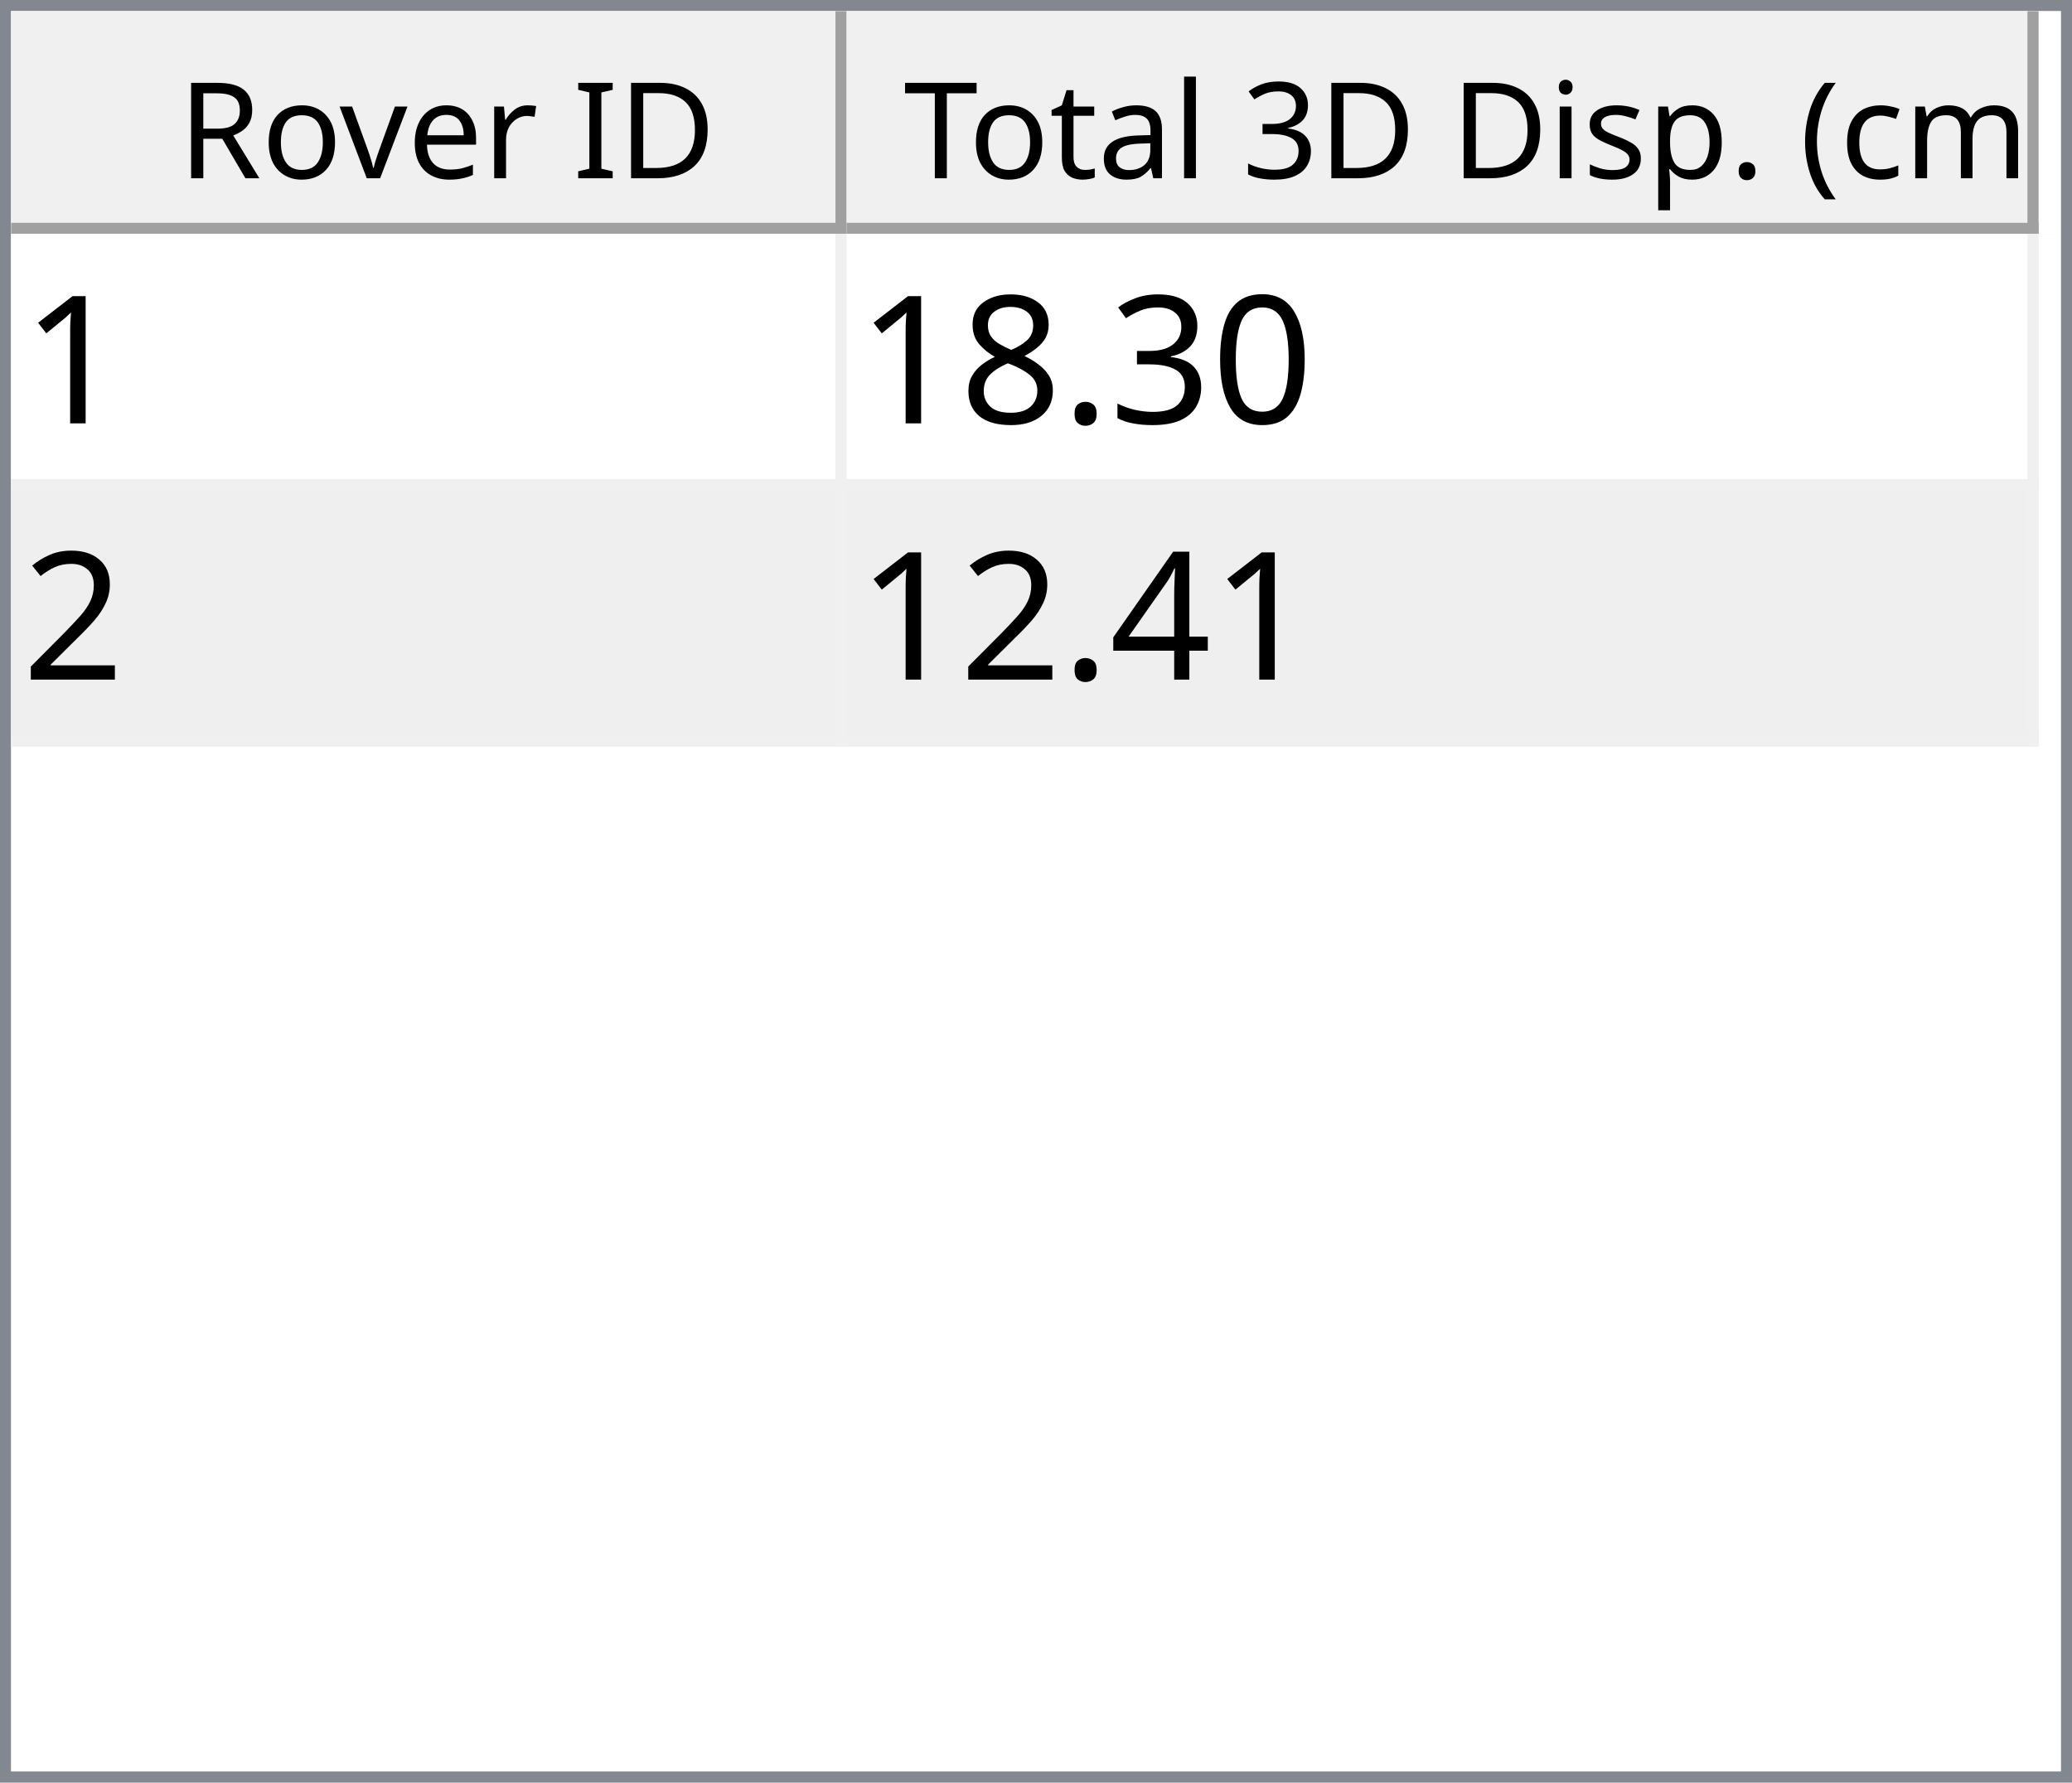
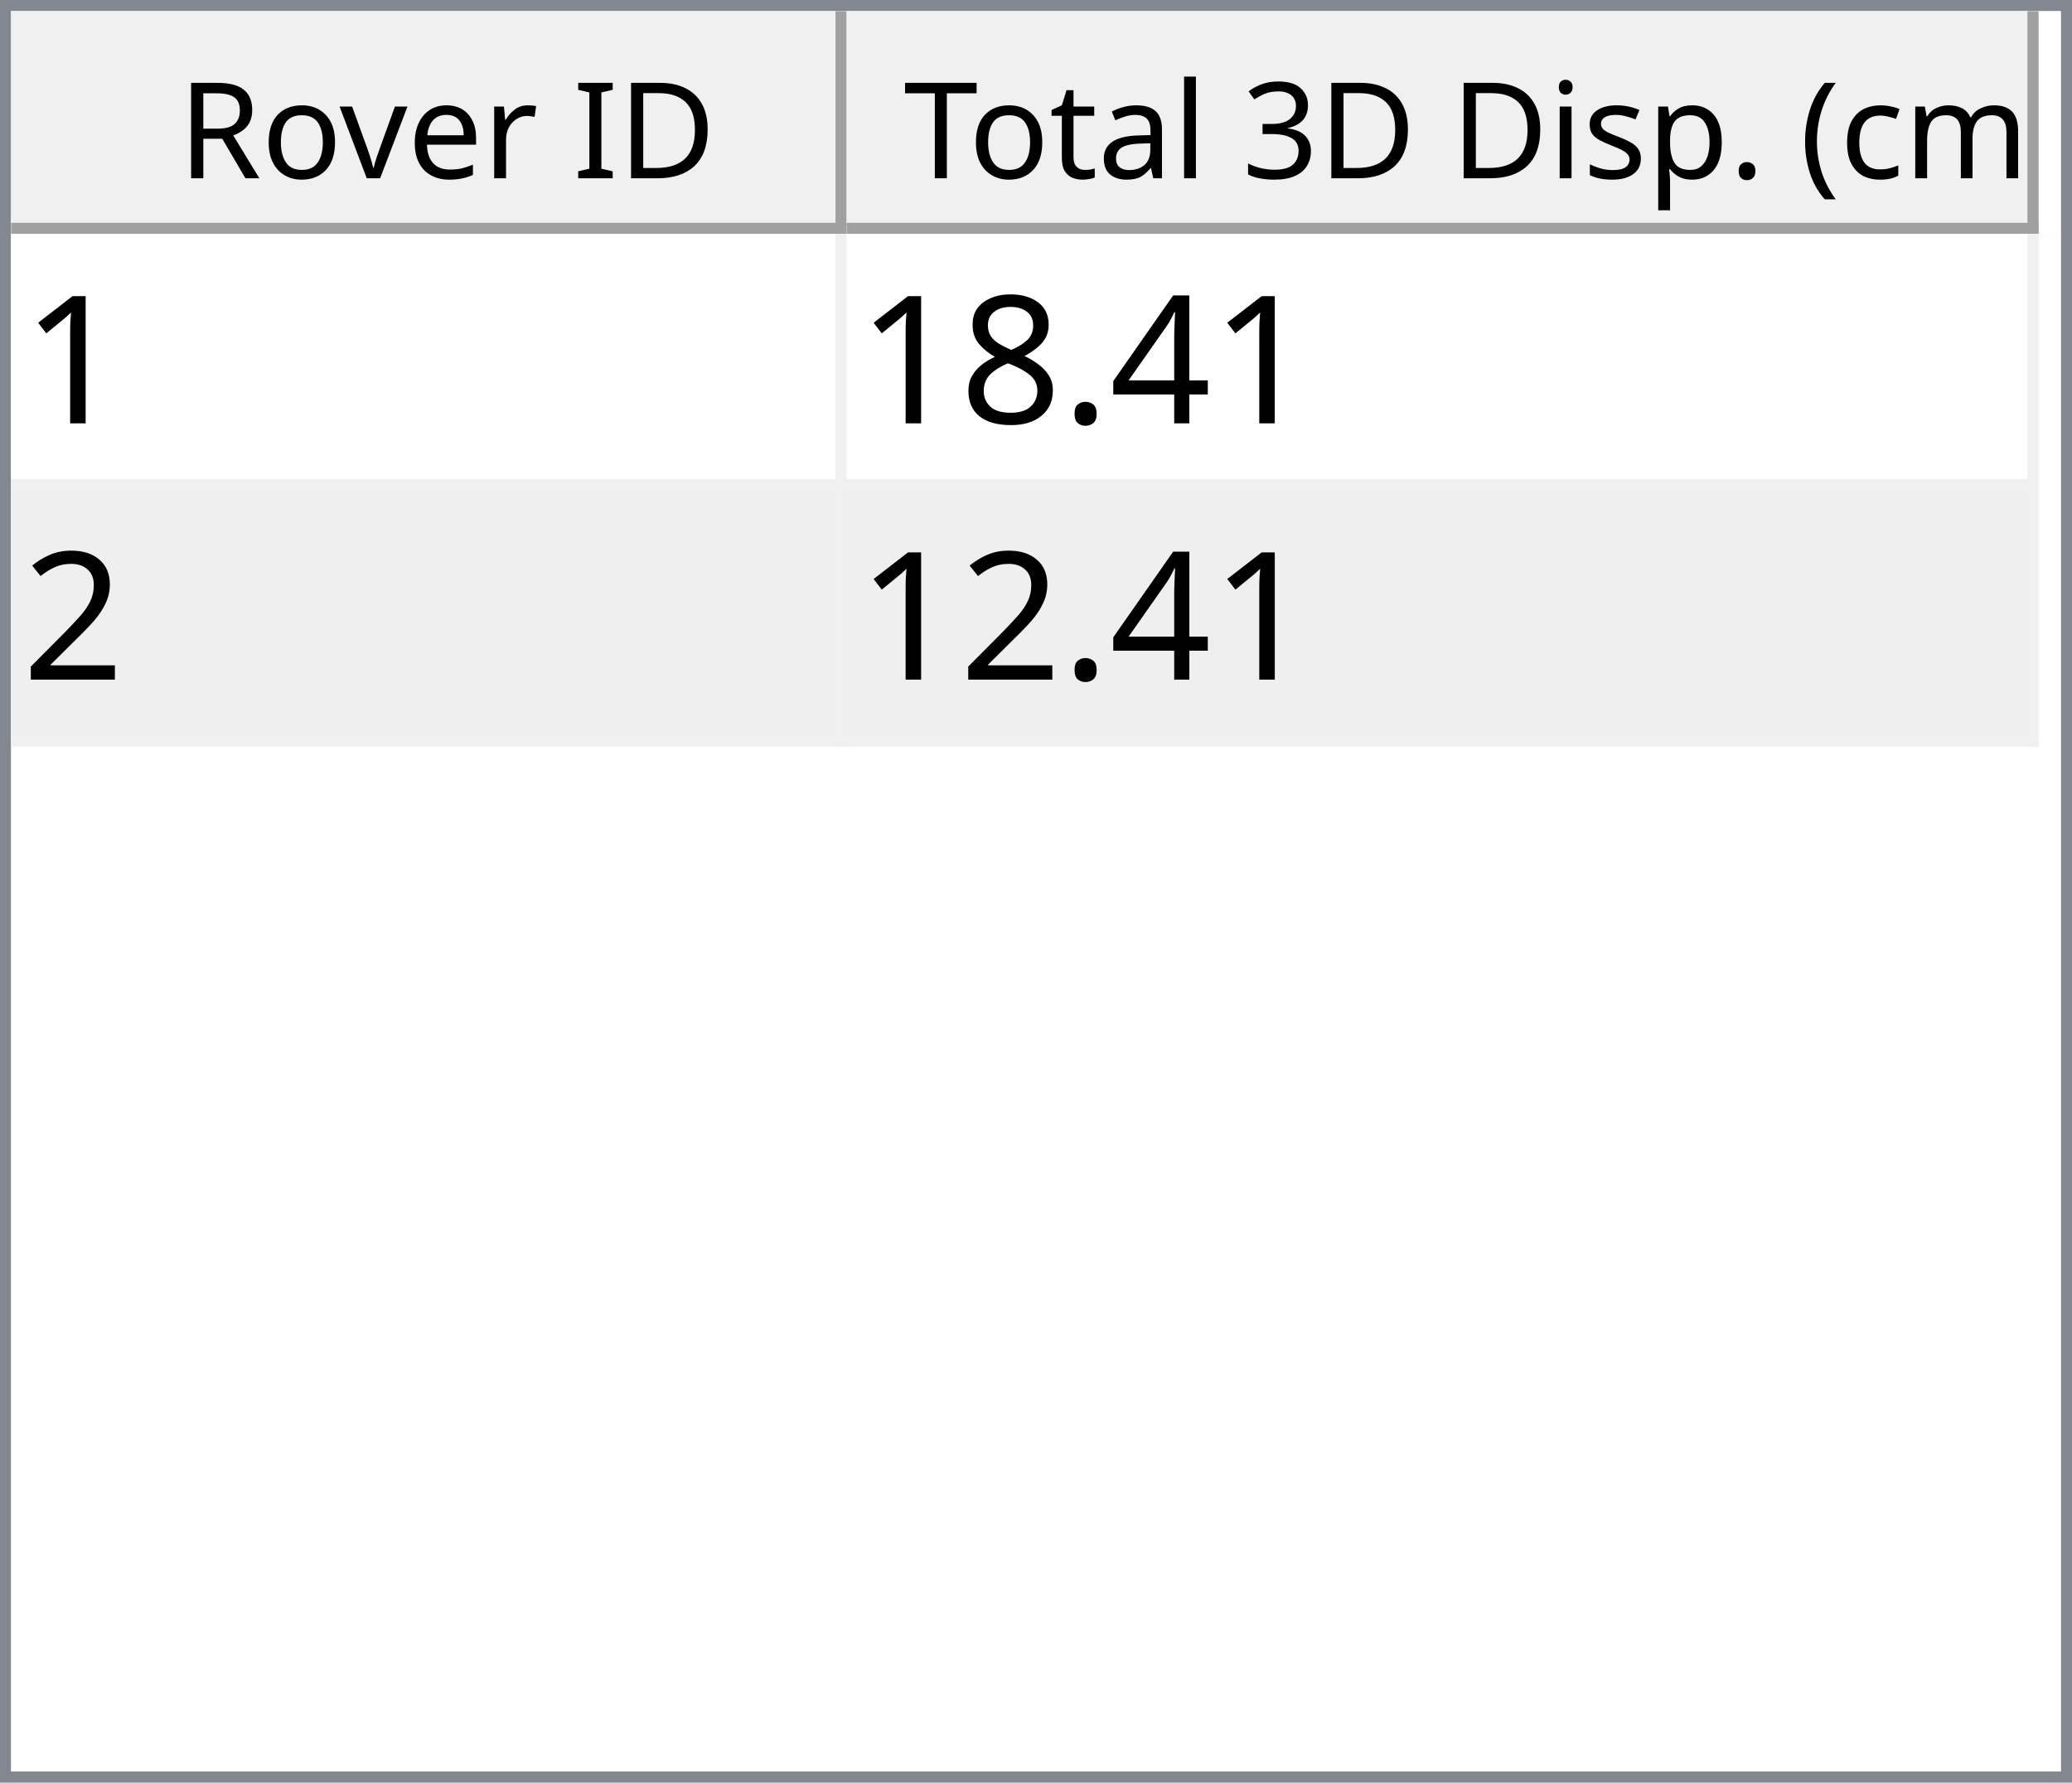
<svg xmlns="http://www.w3.org/2000/svg" style="fill-opacity:1; color-rendering:auto; color-interpolation:auto; text-rendering:auto; stroke:black; stroke-linecap:square; stroke-miterlimit:10; shape-rendering:auto; stroke-opacity:1; fill:black; stroke-dasharray:none; font-weight:normal; stroke-width:1; font-family:'Dialog'; font-style:normal; stroke-linejoin:miter; font-size:12px; stroke-dashoffset:0; image-rendering:auto;" width="186" height="160">
  <defs id="genericDefs" />
  <g>
    <defs id="defs1">
      <clipPath clipPathUnits="userSpaceOnUse" id="clipPath1">
        <path d="M0 0 L186 0 L186 160 L0 160 L0 0 Z" />
      </clipPath>
      <clipPath clipPathUnits="userSpaceOnUse" id="clipPath2">
        <path d="M0 0 L0 160 L186 160 L186 0 Z" />
      </clipPath>
      <clipPath clipPathUnits="userSpaceOnUse" id="clipPath3">
        <path d="M0 0 L0 20 L184 20 L184 0 Z" />
      </clipPath>
      <clipPath clipPathUnits="userSpaceOnUse" id="clipPath4">
        <path d="M0 0 L0 20 L75 20 L75 0 Z" />
      </clipPath>
      <clipPath clipPathUnits="userSpaceOnUse" id="clipPath5">
        <path d="M1 1 L1 19 L74 19 L74 1 Z" />
      </clipPath>
      <clipPath clipPathUnits="userSpaceOnUse" id="clipPath6">
        <path d="M0 0 L0 18 L73 18 L73 0 Z" />
      </clipPath>
      <clipPath clipPathUnits="userSpaceOnUse" id="clipPath7">
        <path d="M-0.5 -0.5 L-0.5 19.5 L74.5 19.5 L74.5 -0.5 Z" />
      </clipPath>
      <clipPath clipPathUnits="userSpaceOnUse" id="clipPath8">
        <path d="M0 0 L0 20 L107 20 L107 0 Z" />
      </clipPath>
      <clipPath clipPathUnits="userSpaceOnUse" id="clipPath9">
        <path d="M1 1 L1 19 L106 19 L106 1 Z" />
      </clipPath>
      <clipPath clipPathUnits="userSpaceOnUse" id="clipPath10">
        <path d="M0 0 L0 18 L105 18 L105 0 Z" />
      </clipPath>
      <clipPath clipPathUnits="userSpaceOnUse" id="clipPath11">
        <path d="M-0.5 -0.5 L-0.5 19.5 L106.5 19.5 L106.5 -0.5 Z" />
      </clipPath>
      <clipPath clipPathUnits="userSpaceOnUse" id="clipPath12">
        <path d="M0 0 L0 138 L184 138 L184 0 Z" />
      </clipPath>
      <clipPath clipPathUnits="userSpaceOnUse" id="clipPath13">
        <path d="M0 0 L0 46 L182 46 L182 0 Z" />
      </clipPath>
      <clipPath clipPathUnits="userSpaceOnUse" id="clipPath14">
        <path d="M-0.5 -0.5 L-0.5 45.5 L181.5 45.5 L181.5 -0.5 Z" />
      </clipPath>
      <clipPath clipPathUnits="userSpaceOnUse" id="clipPath15">
        <path d="M0 0 L0 22 L74 22 L74 0 Z" />
      </clipPath>
      <clipPath clipPathUnits="userSpaceOnUse" id="clipPath16">
        <path d="M0 0 L0 22 L106 22 L106 0 Z" />
      </clipPath>
      <font horiz-adv-x="64.551" id="font1">
        <font-face ascent="107.91" descent="25.098" units-per-em="100" style="font-style:normal; font-family:Segoe UI; font-weight:normal;" />
        <missing-glyph horiz-adv-x="64.551" d="M8.109 0 L8.109 68.266 L56.453 68.266 L56.453 0 L8.109 0 ZM15.328 7.234 L49.219 7.234 L49.219 61.031 L15.328 61.031 L15.328 7.234 Z" />
        <glyph unicode="D" horiz-adv-x="70.117" d="M9.188 0 L9.188 70.016 L28.516 70.016 Q65.531 70.016 65.531 35.891 Q65.531 19.672 55.25 9.836 Q44.969 0 27.734 0 L9.188 0 ZM17.391 62.594 L17.391 7.422 L27.828 7.422 Q41.609 7.422 49.273 14.797 Q56.938 22.172 56.938 35.688 Q56.938 62.594 28.328 62.594 L17.391 62.594 Z" />
        <glyph unicode="I" horiz-adv-x="26.611" d="M17.391 0 L9.188 0 L9.188 70.016 L17.391 70.016 L17.391 0 Z" />
        <glyph unicode=" " horiz-adv-x="27.393" d="" />
        <glyph unicode="r" horiz-adv-x="34.766" d="M34.188 41.891 Q32.078 43.5 28.125 43.5 Q23 43.5 19.555 38.672 Q16.109 33.844 16.109 25.484 L16.109 0 L8.109 0 L8.109 50 L16.109 50 L16.109 39.703 L16.312 39.703 Q18.016 44.969 21.531 47.922 Q25.047 50.875 29.391 50.875 Q32.516 50.875 34.188 50.203 L34.188 41.891 Z" />
        <glyph unicode="e" horiz-adv-x="52.295" d="M48.297 23 L12.984 23 Q13.188 14.656 17.484 10.109 Q21.781 5.562 29.297 5.562 Q37.75 5.562 44.828 11.141 L44.828 3.609 Q38.234 -1.172 27.391 -1.172 Q16.797 -1.172 10.742 5.641 Q4.688 12.453 4.688 24.812 Q4.688 36.469 11.305 43.82 Q17.922 51.172 27.734 51.172 Q37.547 51.172 42.922 44.828 Q48.297 38.484 48.297 27.203 L48.297 23 ZM40.094 29.781 Q40.047 36.719 36.75 40.578 Q33.453 44.438 27.594 44.438 Q21.922 44.438 17.969 40.383 Q14.016 36.328 13.094 29.781 L40.094 29.781 Z" />
        <glyph unicode="v" horiz-adv-x="47.9" d="M47.406 50 L27.484 0 L19.625 0 L0.688 50 L9.469 50 L22.172 13.672 Q23.578 9.672 23.922 6.688 L24.125 6.688 Q24.609 10.453 25.688 13.484 L38.969 50 L47.406 50 Z" />
        <glyph unicode="o" horiz-adv-x="58.594" d="M29 -1.172 Q17.922 -1.172 11.305 5.836 Q4.688 12.844 4.688 24.422 Q4.688 37.016 11.57 44.094 Q18.453 51.172 30.172 51.172 Q41.359 51.172 47.633 44.289 Q53.906 37.406 53.906 25.203 Q53.906 13.234 47.141 6.031 Q40.375 -1.172 29 -1.172 ZM29.594 44.438 Q21.875 44.438 17.383 39.188 Q12.891 33.938 12.891 24.703 Q12.891 15.828 17.43 10.695 Q21.969 5.562 29.594 5.562 Q37.359 5.562 41.531 10.594 Q45.703 15.625 45.703 24.906 Q45.703 34.281 41.531 39.359 Q37.359 44.438 29.594 44.438 Z" />
        <glyph unicode="R" horiz-adv-x="59.814" d="M59.375 0 L49.609 0 L37.891 19.625 Q36.281 22.359 34.766 24.289 Q33.25 26.219 31.664 27.438 Q30.078 28.656 28.25 29.219 Q26.422 29.781 24.125 29.781 L17.391 29.781 L17.391 0 L9.188 0 L9.188 70.016 L30.078 70.016 Q34.672 70.016 38.555 68.867 Q42.438 67.719 45.289 65.375 Q48.141 63.031 49.758 59.547 Q51.375 56.062 51.375 51.375 Q51.375 47.703 50.273 44.656 Q49.172 41.609 47.148 39.211 Q45.125 36.812 42.266 35.133 Q39.406 33.453 35.844 32.516 L35.844 32.328 Q37.594 31.547 38.891 30.547 Q40.188 29.547 41.359 28.18 Q42.531 26.812 43.68 25.078 Q44.828 23.344 46.234 21.047 L59.375 0 ZM17.391 62.594 L17.391 37.203 L28.516 37.203 Q31.594 37.203 34.203 38.133 Q36.812 39.062 38.719 40.797 Q40.625 42.531 41.703 45.047 Q42.781 47.562 42.781 50.688 Q42.781 56.297 39.141 59.445 Q35.5 62.594 28.609 62.594 L17.391 62.594 Z" />
        <glyph unicode=")" horiz-adv-x="30.176" d="M8.297 -15.922 L1.172 -15.922 Q16.406 2.344 16.406 26.812 Q16.406 51.469 1.078 70.016 L8.297 70.016 Q23.531 52.156 23.531 26.703 Q23.531 1.375 8.297 -15.922 Z" />
        <glyph unicode="m" horiz-adv-x="86.133" d="M79.109 0 L71.094 0 L71.094 28.719 Q71.094 37.016 68.531 40.727 Q65.969 44.438 59.906 44.438 Q54.781 44.438 51.195 39.75 Q47.609 35.062 47.609 28.516 L47.609 0 L39.594 0 L39.594 29.688 Q39.594 44.438 28.219 44.438 Q22.953 44.438 19.531 40.016 Q16.109 35.594 16.109 28.516 L16.109 0 L8.109 0 L8.109 50 L16.109 50 L16.109 42.094 L16.312 42.094 Q21.625 51.172 31.844 51.172 Q36.969 51.172 40.773 48.312 Q44.578 45.453 46 40.828 Q51.562 51.172 62.594 51.172 Q79.109 51.172 79.109 30.812 L79.109 0 Z" />
        <glyph unicode="c" horiz-adv-x="46.191" d="M42.188 2.297 Q36.422 -1.172 28.516 -1.172 Q17.828 -1.172 11.258 5.789 Q4.688 12.75 4.688 23.828 Q4.688 36.188 11.766 43.68 Q18.844 51.172 30.672 51.172 Q37.25 51.172 42.281 48.734 L42.281 40.531 Q36.719 44.438 30.375 44.438 Q22.703 44.438 17.797 38.945 Q12.891 33.453 12.891 24.516 Q12.891 15.719 17.508 10.641 Q22.125 5.562 29.891 5.562 Q36.422 5.562 42.188 9.906 L42.188 2.297 Z" />
        <glyph unicode="(" horiz-adv-x="30.176" d="M29.109 -15.922 L21.969 -15.922 Q6.844 1.375 6.844 26.703 Q6.844 52.156 21.969 70.016 L29.203 70.016 Q13.875 51.469 13.875 26.812 Q13.875 2.344 29.109 -15.922 Z" />
        <glyph unicode="." horiz-adv-x="21.68" d="M10.891 -1.078 Q8.641 -1.078 7.055 0.539 Q5.469 2.156 5.469 4.391 Q5.469 6.641 7.055 8.273 Q8.641 9.906 10.891 9.906 Q13.188 9.906 14.797 8.273 Q16.406 6.641 16.406 4.391 Q16.406 2.156 14.797 0.539 Q13.188 -1.078 10.891 -1.078 Z" />
        <glyph unicode="p" horiz-adv-x="58.789" d="M16.312 7.234 L16.109 7.234 L16.109 -23 L8.109 -23 L8.109 50 L16.109 50 L16.109 41.219 L16.312 41.219 Q22.219 51.172 33.594 51.172 Q43.266 51.172 48.688 44.461 Q54.109 37.75 54.109 26.469 Q54.109 13.922 48 6.375 Q41.891 -1.172 31.297 -1.172 Q21.578 -1.172 16.312 7.234 ZM16.109 27.391 L16.109 20.406 Q16.109 14.203 20.141 9.883 Q24.172 5.562 30.375 5.562 Q37.641 5.562 41.773 11.133 Q45.906 16.703 45.906 26.609 Q45.906 34.969 42.047 39.703 Q38.188 44.438 31.594 44.438 Q24.609 44.438 20.359 39.578 Q16.109 34.719 16.109 27.391 Z" />
        <glyph unicode="s" horiz-adv-x="42.432" d="M5.078 1.812 L5.078 10.406 Q11.625 5.562 19.484 5.562 Q30.031 5.562 30.031 12.594 Q30.031 14.594 29.125 15.992 Q28.219 17.391 26.68 18.461 Q25.141 19.531 23.07 20.383 Q21 21.234 18.609 22.172 Q15.281 23.484 12.766 24.828 Q10.25 26.172 8.57 27.859 Q6.891 29.547 6.031 31.695 Q5.172 33.844 5.172 36.719 Q5.172 40.234 6.789 42.945 Q8.406 45.656 11.086 47.484 Q13.766 49.312 17.211 50.242 Q20.656 51.172 24.312 51.172 Q30.812 51.172 35.938 48.922 L35.938 40.828 Q30.422 44.438 23.25 44.438 Q21 44.438 19.195 43.922 Q17.391 43.406 16.094 42.477 Q14.797 41.547 14.086 40.258 Q13.375 38.969 13.375 37.406 Q13.375 35.453 14.086 34.133 Q14.797 32.812 16.164 31.789 Q17.531 30.766 19.484 29.938 Q21.438 29.109 23.922 28.125 Q27.25 26.859 29.883 25.516 Q32.516 24.172 34.375 22.484 Q36.234 20.797 37.234 18.602 Q38.234 16.406 38.234 13.375 Q38.234 9.672 36.602 6.938 Q34.969 4.203 32.234 2.398 Q29.5 0.594 25.93 -0.289 Q22.359 -1.172 18.453 -1.172 Q10.75 -1.172 5.078 1.812 Z" />
        <glyph unicode="i" horiz-adv-x="24.219" d="M12.203 62.703 Q10.062 62.703 8.547 64.164 Q7.031 65.625 7.031 67.875 Q7.031 70.125 8.547 71.609 Q10.062 73.094 12.203 73.094 Q14.406 73.094 15.945 71.609 Q17.484 70.125 17.484 67.875 Q17.484 65.719 15.945 64.211 Q14.406 62.703 12.203 62.703 ZM16.109 0 L8.109 0 L8.109 50 L16.109 50 L16.109 0 Z" />
        <glyph unicode="3" horiz-adv-x="53.906" d="M46.531 19.828 Q46.531 15.094 44.75 11.211 Q42.969 7.328 39.719 4.57 Q36.469 1.812 31.93 0.297 Q27.391 -1.219 21.922 -1.219 Q11.922 -1.219 6 2.594 L6 11.188 Q13.094 5.609 22.219 5.609 Q25.875 5.609 28.828 6.539 Q31.781 7.469 33.906 9.227 Q36.031 10.984 37.18 13.477 Q38.328 15.969 38.328 19.094 Q38.328 32.812 18.797 32.812 L12.984 32.812 L12.984 39.594 L18.5 39.594 Q35.797 39.594 35.797 52.484 Q35.797 64.406 22.609 64.406 Q15.188 64.406 8.688 59.422 L8.688 67.188 Q15.375 71.188 24.609 71.188 Q29 71.188 32.57 69.969 Q36.141 68.75 38.68 66.555 Q41.219 64.359 42.609 61.281 Q44 58.203 44 54.5 Q44 40.672 30.031 36.719 L30.031 36.531 Q33.594 36.141 36.625 34.797 Q39.656 33.453 41.852 31.305 Q44.047 29.156 45.289 26.25 Q46.531 23.344 46.531 19.828 Z" />
        <glyph unicode="l" horiz-adv-x="24.219" d="M16.109 0 L8.109 0 L8.109 74.031 L16.109 74.031 L16.109 0 Z" />
        <glyph unicode="a" horiz-adv-x="50.879" d="M43.891 0 L35.891 0 L35.891 7.812 L35.688 7.812 Q30.469 -1.172 20.312 -1.172 Q12.844 -1.172 8.617 2.781 Q4.391 6.734 4.391 13.281 Q4.391 27.297 20.906 29.594 L35.891 31.688 Q35.891 44.438 25.594 44.438 Q16.547 44.438 9.281 38.281 L9.281 46.484 Q16.656 51.172 26.266 51.172 Q43.891 51.172 43.891 32.516 L43.891 0 ZM35.891 25.297 L23.828 23.641 Q18.266 22.859 15.43 20.875 Q12.594 18.891 12.594 13.875 Q12.594 10.203 15.211 7.883 Q17.828 5.562 22.172 5.562 Q28.125 5.562 32.008 9.742 Q35.891 13.922 35.891 20.312 L35.891 25.297 Z" />
        <glyph unicode="t" horiz-adv-x="33.887" d="M31.297 0.484 Q28.469 -1.078 23.828 -1.078 Q10.688 -1.078 10.688 13.578 L10.688 43.172 L2.094 43.172 L2.094 50 L10.688 50 L10.688 62.203 L18.703 64.797 L18.703 50 L31.297 50 L31.297 43.172 L18.703 43.172 L18.703 14.984 Q18.703 9.969 20.414 7.82 Q22.125 5.672 26.078 5.672 Q29.109 5.672 31.297 7.328 L31.297 0.484 Z" />
        <glyph unicode="T" horiz-adv-x="52.393" d="M50.594 62.594 L30.375 62.594 L30.375 0 L22.172 0 L22.172 62.594 L2 62.594 L2 70.016 L50.594 70.016 L50.594 62.594 Z" />
      </font>
      <font horiz-adv-x="75.0" id="font2">
        <font-face ascent="100.537" descent="21.973" units-per-em="100" style="font-style:normal; font-family:sans-serif; font-weight:normal;" />
        <missing-glyph horiz-adv-x="75.0" d="M12.5 0 L12.5 62.5 L62.5 62.5 L62.5 0 L12.5 0 ZM14.062 1.562 L60.938 1.562 L60.938 60.938 L14.062 60.938 L14.062 1.562 Z" />
        <glyph unicode="1" horiz-adv-x="55.615" d="M37.25 0 L28.469 0 L28.469 56 Q25.297 52.984 20.141 49.953 Q14.984 46.922 10.891 45.406 L10.891 53.906 Q18.266 57.375 23.781 62.305 Q29.297 67.234 31.594 71.875 L37.25 71.875 L37.25 0 Z" />
-         <glyph unicode="0" horiz-adv-x="55.615" d="M4.156 35.297 Q4.156 48 6.766 55.742 Q9.375 63.484 14.523 67.68 Q19.672 71.875 27.484 71.875 Q33.25 71.875 37.594 69.555 Q41.938 67.234 44.773 62.867 Q47.609 58.5 49.219 52.227 Q50.828 45.953 50.828 35.297 Q50.828 22.703 48.242 14.969 Q45.656 7.234 40.508 3.008 Q35.359 -1.219 27.484 -1.219 Q17.141 -1.219 11.234 6.203 Q4.156 15.141 4.156 35.297 ZM13.188 35.297 Q13.188 17.672 17.312 11.836 Q21.438 6 27.484 6 Q33.547 6 37.672 11.859 Q41.797 17.719 41.797 35.297 Q41.797 52.984 37.672 58.789 Q33.547 64.594 27.391 64.594 Q21.344 64.594 17.719 59.469 Q13.188 52.938 13.188 35.297 Z" />
-         <glyph unicode="3" horiz-adv-x="55.615" d="M4.203 18.891 L12.984 20.062 Q14.5 12.594 18.141 9.297 Q21.781 6 27 6 Q33.203 6 37.477 10.297 Q41.75 14.594 41.75 20.953 Q41.75 27 37.797 30.93 Q33.844 34.859 27.734 34.859 Q25.25 34.859 21.531 33.891 L22.516 41.609 Q23.391 41.5 23.922 41.5 Q29.547 41.5 34.039 44.43 Q38.531 47.359 38.531 53.469 Q38.531 58.297 35.258 61.477 Q31.984 64.656 26.812 64.656 Q21.688 64.656 18.266 61.43 Q14.844 58.203 13.875 51.766 L5.078 53.328 Q6.688 62.156 12.398 67.016 Q18.109 71.875 26.609 71.875 Q32.469 71.875 37.398 69.359 Q42.328 66.844 44.945 62.5 Q47.562 58.156 47.562 53.266 Q47.562 48.641 45.07 44.828 Q42.578 41.016 37.703 38.766 Q44.047 37.312 47.562 32.695 Q51.078 28.078 51.078 21.141 Q51.078 11.766 44.242 5.25 Q37.406 -1.266 26.953 -1.266 Q17.531 -1.266 11.305 4.352 Q5.078 9.969 4.203 18.891 Z" />
+         <glyph unicode="4" horiz-adv-x="55.615" d="M32.328 0 L32.328 17.141 L1.266 17.141 L1.266 25.203 L33.938 71.578 L41.109 71.578 L41.109 25.203 L50.781 25.203 L50.781 17.141 L41.109 17.141 L41.109 0 L32.328 0 ZM32.328 25.203 L32.328 57.469 L9.906 25.203 L32.328 25.203 Z" />
        <glyph unicode="." horiz-adv-x="27.783" d="M9.078 0 L9.078 10.016 L19.094 10.016 L19.094 0 L9.078 0 Z" />
        <glyph unicode="8" horiz-adv-x="55.615" d="M17.672 38.812 Q12.203 40.828 9.57 44.539 Q6.938 48.25 6.938 53.422 Q6.938 61.234 12.555 66.555 Q18.172 71.875 27.484 71.875 Q36.859 71.875 42.578 66.43 Q48.297 60.984 48.297 53.172 Q48.297 48.188 45.68 44.508 Q43.062 40.828 37.75 38.812 Q44.344 36.672 47.781 31.883 Q51.219 27.094 51.219 20.453 Q51.219 11.281 44.727 5.031 Q38.234 -1.219 27.641 -1.219 Q17.047 -1.219 10.547 5.055 Q4.047 11.328 4.047 20.703 Q4.047 27.688 7.594 32.398 Q11.141 37.109 17.672 38.812 ZM15.922 53.719 Q15.922 48.641 19.195 45.414 Q22.469 42.188 27.688 42.188 Q32.766 42.188 36.016 45.383 Q39.266 48.578 39.266 53.219 Q39.266 58.062 35.914 61.359 Q32.562 64.656 27.594 64.656 Q22.562 64.656 19.242 61.43 Q15.922 58.203 15.922 53.719 ZM13.094 20.656 Q13.094 16.891 14.875 13.375 Q16.656 9.859 20.172 7.93 Q23.688 6 27.734 6 Q34.031 6 38.133 10.055 Q42.234 14.109 42.234 20.359 Q42.234 26.703 38.016 30.859 Q33.797 35.016 27.438 35.016 Q21.234 35.016 17.164 30.914 Q13.094 26.812 13.094 20.656 Z" />
        <glyph unicode="2" horiz-adv-x="55.615" d="M50.344 8.453 L50.344 0 L3.031 0 Q2.938 3.172 4.047 6.109 Q5.859 10.938 9.836 15.625 Q13.812 20.312 21.344 26.469 Q33.016 36.031 37.117 41.625 Q41.219 47.219 41.219 52.203 Q41.219 57.422 37.477 61.008 Q33.734 64.594 27.734 64.594 Q21.391 64.594 17.578 60.789 Q13.766 56.984 13.719 50.25 L4.688 51.172 Q5.609 61.281 11.664 66.578 Q17.719 71.875 27.938 71.875 Q38.234 71.875 44.242 66.164 Q50.25 60.453 50.25 52 Q50.25 47.703 48.492 43.555 Q46.734 39.406 42.656 34.812 Q38.578 30.219 29.109 22.219 Q21.188 15.578 18.945 13.211 Q16.703 10.844 15.234 8.453 L50.344 8.453 Z" />
-         <glyph unicode="4" horiz-adv-x="55.615" d="M32.328 0 L32.328 17.141 L1.266 17.141 L1.266 25.203 L33.938 71.578 L41.109 71.578 L41.109 25.203 L50.781 25.203 L50.781 17.141 L41.109 17.141 L41.109 0 L32.328 0 ZM32.328 25.203 L32.328 57.469 L9.906 25.203 L32.328 25.203 Z" />
      </font>
    </defs>
    <g style="fill:white; stroke:white;">
      <rect x="0" y="0" width="186" style="clip-path:url(#clipPath1); stroke:none;" height="160" />
    </g>
    <g style="fill:white; text-rendering:optimizeSpeed; color-rendering:optimizeSpeed; image-rendering:optimizeSpeed; shape-rendering:crispEdges; stroke:white; color-interpolation:sRGB;">
      <rect x="0" width="186" height="160" y="0" style="stroke:none;" />
      <path style="stroke:none;" d="M0 160 L186 160 L186 0 L0 0 Z" />
    </g>
    <g style="fill:rgb(240,240,240); font-family:'Segoe UI'; stroke:rgb(240,240,240);">
      <rect x="0" y="0" width="186" style="clip-path:url(#clipPath2); stroke:none;" height="160" />
    </g>
    <g style="fill:rgb(130,135,144); font-family:'Segoe UI'; stroke:rgb(130,135,144);">
      <path d="M0 0 L186 0 L186 160 L0 160 L0 0 ZM1 1 L185 1 L185 159 L1 159 L1 1 Z" style="fill-rule:evenodd; clip-path:url(#clipPath2); stroke:none;" />
    </g>
    <g style="fill:white; font-family:'Segoe UI'; stroke:white;" transform="translate(1,1)">
      <rect x="0" y="0" width="184" style="clip-path:url(#clipPath3); stroke:none;" height="20" />
    </g>
    <g style="fill:rgb(240,240,240); font-family:'Segoe UI'; stroke:rgb(240,240,240);" transform="translate(1,1)">
      <rect x="0" y="0" width="75" style="clip-path:url(#clipPath4); stroke:none;" height="20" />
    </g>
    <g style="font-family:'Segoe UI';" transform="translate(2,2)">
      <text x="14" xml:space="preserve" y="14" style="clip-path:url(#clipPath6); stroke:none;">Rover ID</text>
    </g>
    <g style="fill:rgb(160,160,160); font-family:'Segoe UI'; stroke:rgb(160,160,160); stroke-linejoin:bevel;" transform="translate(1.5,1.5)">
      <line x1="74" x2="74" y1="0" style="fill:none; clip-path:url(#clipPath7);" y2="19" />
    </g>
    <g style="fill:rgb(160,160,160); font-family:'Segoe UI'; stroke:rgb(160,160,160); stroke-linejoin:bevel;" transform="matrix(1,0,0,1,1,1) translate(0.5,0.5)">
      <line x1="0" x2="74" y1="19" style="fill:none; clip-path:url(#clipPath7);" y2="19" />
    </g>
    <g style="fill:rgb(240,240,240); font-family:'Segoe UI'; stroke:rgb(240,240,240);" transform="translate(76,1)">
      <rect x="0" y="0" width="107" style="clip-path:url(#clipPath8); stroke:none;" height="20" />
    </g>
    <g style="font-family:'Segoe UI';" transform="translate(77,2)">
      <text x="1" xml:space="preserve" y="14" style="clip-path:url(#clipPath10); stroke:none;"> Total 3D Disp. (cm)</text>
    </g>
    <g style="fill:rgb(160,160,160); font-family:'Segoe UI'; stroke:rgb(160,160,160); stroke-linejoin:bevel;" transform="translate(76.5,1.5)">
      <line x1="106" x2="106" y1="0" style="fill:none; clip-path:url(#clipPath11);" y2="19" />
    </g>
    <g style="fill:rgb(160,160,160); font-family:'Segoe UI'; stroke:rgb(160,160,160); stroke-linejoin:bevel;" transform="matrix(1,0,0,1,76,1) translate(0.5,0.5)">
      <line x1="0" x2="106" y1="19" style="fill:none; clip-path:url(#clipPath11);" y2="19" />
    </g>
    <g style="fill:white; font-family:'Segoe UI'; stroke:white;" transform="translate(1,21)">
      <rect x="0" y="0" width="184" style="clip-path:url(#clipPath12); stroke:none;" height="138" />
    </g>
    <g style="fill:rgb(240,240,240); font-size:16px; font-family:sans-serif; stroke:rgb(240,240,240);" transform="translate(1,21)">
      <rect x="0" y="0" width="182" style="clip-path:url(#clipPath13); stroke:none;" height="46" />
      <line transform="translate(0.5,0.5)" x1="0" x2="181" y1="22" style="clip-path:url(#clipPath14); fill:none; stroke-linejoin:bevel;" y2="22" />
    </g>
    <g transform="matrix(1,0,0,1,1,21) translate(0.5,0.5)" style="fill:rgb(240,240,240); font-size:16px; font-family:sans-serif; stroke:rgb(240,240,240); stroke-linejoin:bevel;">
      <line x1="0" x2="181" y1="45" style="fill:none; clip-path:url(#clipPath14);" y2="45" />
    </g>
    <g transform="matrix(1,0,0,1,1,21) translate(0.5,0.5)" style="fill:rgb(240,240,240); font-size:16px; font-family:sans-serif; stroke:rgb(240,240,240); stroke-linejoin:bevel;">
      <line x1="74" x2="74" y1="0" style="fill:none; clip-path:url(#clipPath14);" y2="45" />
    </g>
    <g transform="matrix(1,0,0,1,1,21) translate(0.5,0.5)" style="fill:rgb(240,240,240); font-size:16px; font-family:sans-serif; stroke:rgb(240,240,240); stroke-linejoin:bevel;">
      <line x1="181" x2="181" y1="0" style="fill:none; clip-path:url(#clipPath14);" y2="45" />
    </g>
    <g style="fill:white; font-size:16px; font-family:sans-serif; stroke:white;" transform="matrix(1,0,0,1,1,21)">
      <rect x="0" y="0" width="74" style="clip-path:url(#clipPath15); stroke:none;" height="22" />
      <text x="1" y="17" style="fill:black; clip-path:url(#clipPath15); stroke:none;" xml:space="preserve">1</text>
    </g>
    <g style="fill:white; font-size:16px; font-family:sans-serif; stroke:white;" transform="matrix(1,0,0,1,1,21) translate(75,0)">
      <rect x="0" y="0" width="106" style="clip-path:url(#clipPath16); stroke:none;" height="22" />
-       <text x="1" y="17" style="fill:black; clip-path:url(#clipPath16); stroke:none;" xml:space="preserve">18.30</text>
+       <text x="1" y="17" style="fill:black; clip-path:url(#clipPath16); stroke:none;" xml:space="preserve">18.41</text>
    </g>
    <g style="fill:rgb(239,239,239); font-size:16px; font-family:sans-serif; stroke:rgb(239,239,239);" transform="matrix(1,0,0,1,1,21) translate(0,23)">
      <rect x="0" y="0" width="74" style="clip-path:url(#clipPath15); stroke:none;" height="22" />
      <text x="1" y="17" style="fill:black; clip-path:url(#clipPath15); stroke:none;" xml:space="preserve">2</text>
    </g>
    <g style="fill:rgb(239,239,239); font-size:16px; font-family:sans-serif; stroke:rgb(239,239,239);" transform="matrix(1,0,0,1,1,21) translate(75,23)">
      <rect x="0" y="0" width="106" style="clip-path:url(#clipPath16); stroke:none;" height="22" />
      <text x="1" y="17" style="fill:black; clip-path:url(#clipPath16); stroke:none;" xml:space="preserve">12.41</text>
    </g>
  </g>
</svg>
